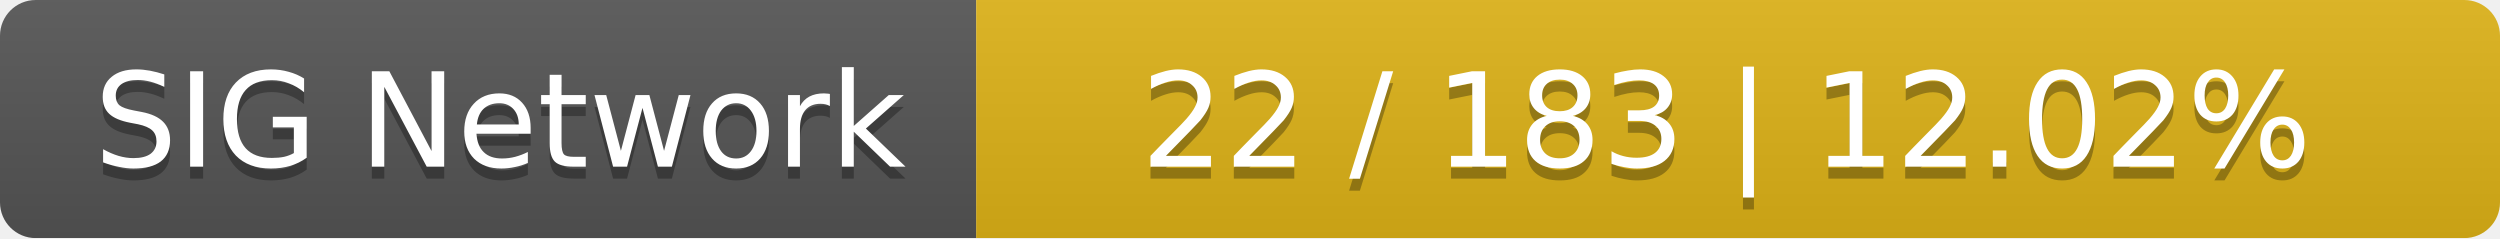
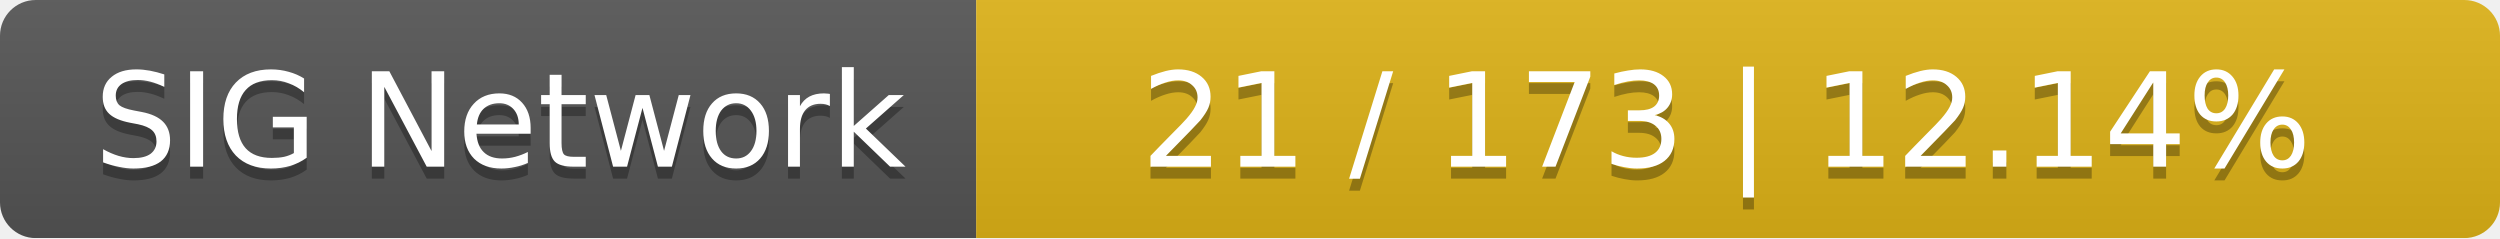
<svg xmlns="http://www.w3.org/2000/svg" width="210" height="20">
  <linearGradient id="smooth" x2="0" y2="100%">
    <stop offset="0" stop-color="#bbb" stop-opacity=".1" />
    <stop offset="1" stop-opacity=".1" />
  </linearGradient>
  <mask id="round">
    <rect width="210" height="20" rx="3" fill="#fff" />
  </mask>
  <g mask="url(#round)">
    <rect width="82" height="20" fill="#555" />
    <rect x="82" width="128" height="20" fill="#dfb317" />
    <rect width="210" height="20" fill="url(#smooth)" />
  </g>
  <g fill="#fff" text-anchor="middle" font-family="DejaVu Sans,Verdana,Geneva,sans-serif" font-size="11">
    <text x="42" y="15" fill="#010101" fill-opacity=".3">SIG Network</text>
    <text x="42" y="14">SIG Network</text>
-     <text x="145" y="15" fill="#010101" fill-opacity=".3">22 / 183    |    12.02%</text>
-     <text x="145" y="14">22 / 183    |    12.02%</text>
+     <text x="145" y="15" fill="#010101" fill-opacity=".3">21 / 173    |    12.14%</text>
+     <text x="145" y="14">21 / 173    |    12.14%</text>
  </g>
</svg>
